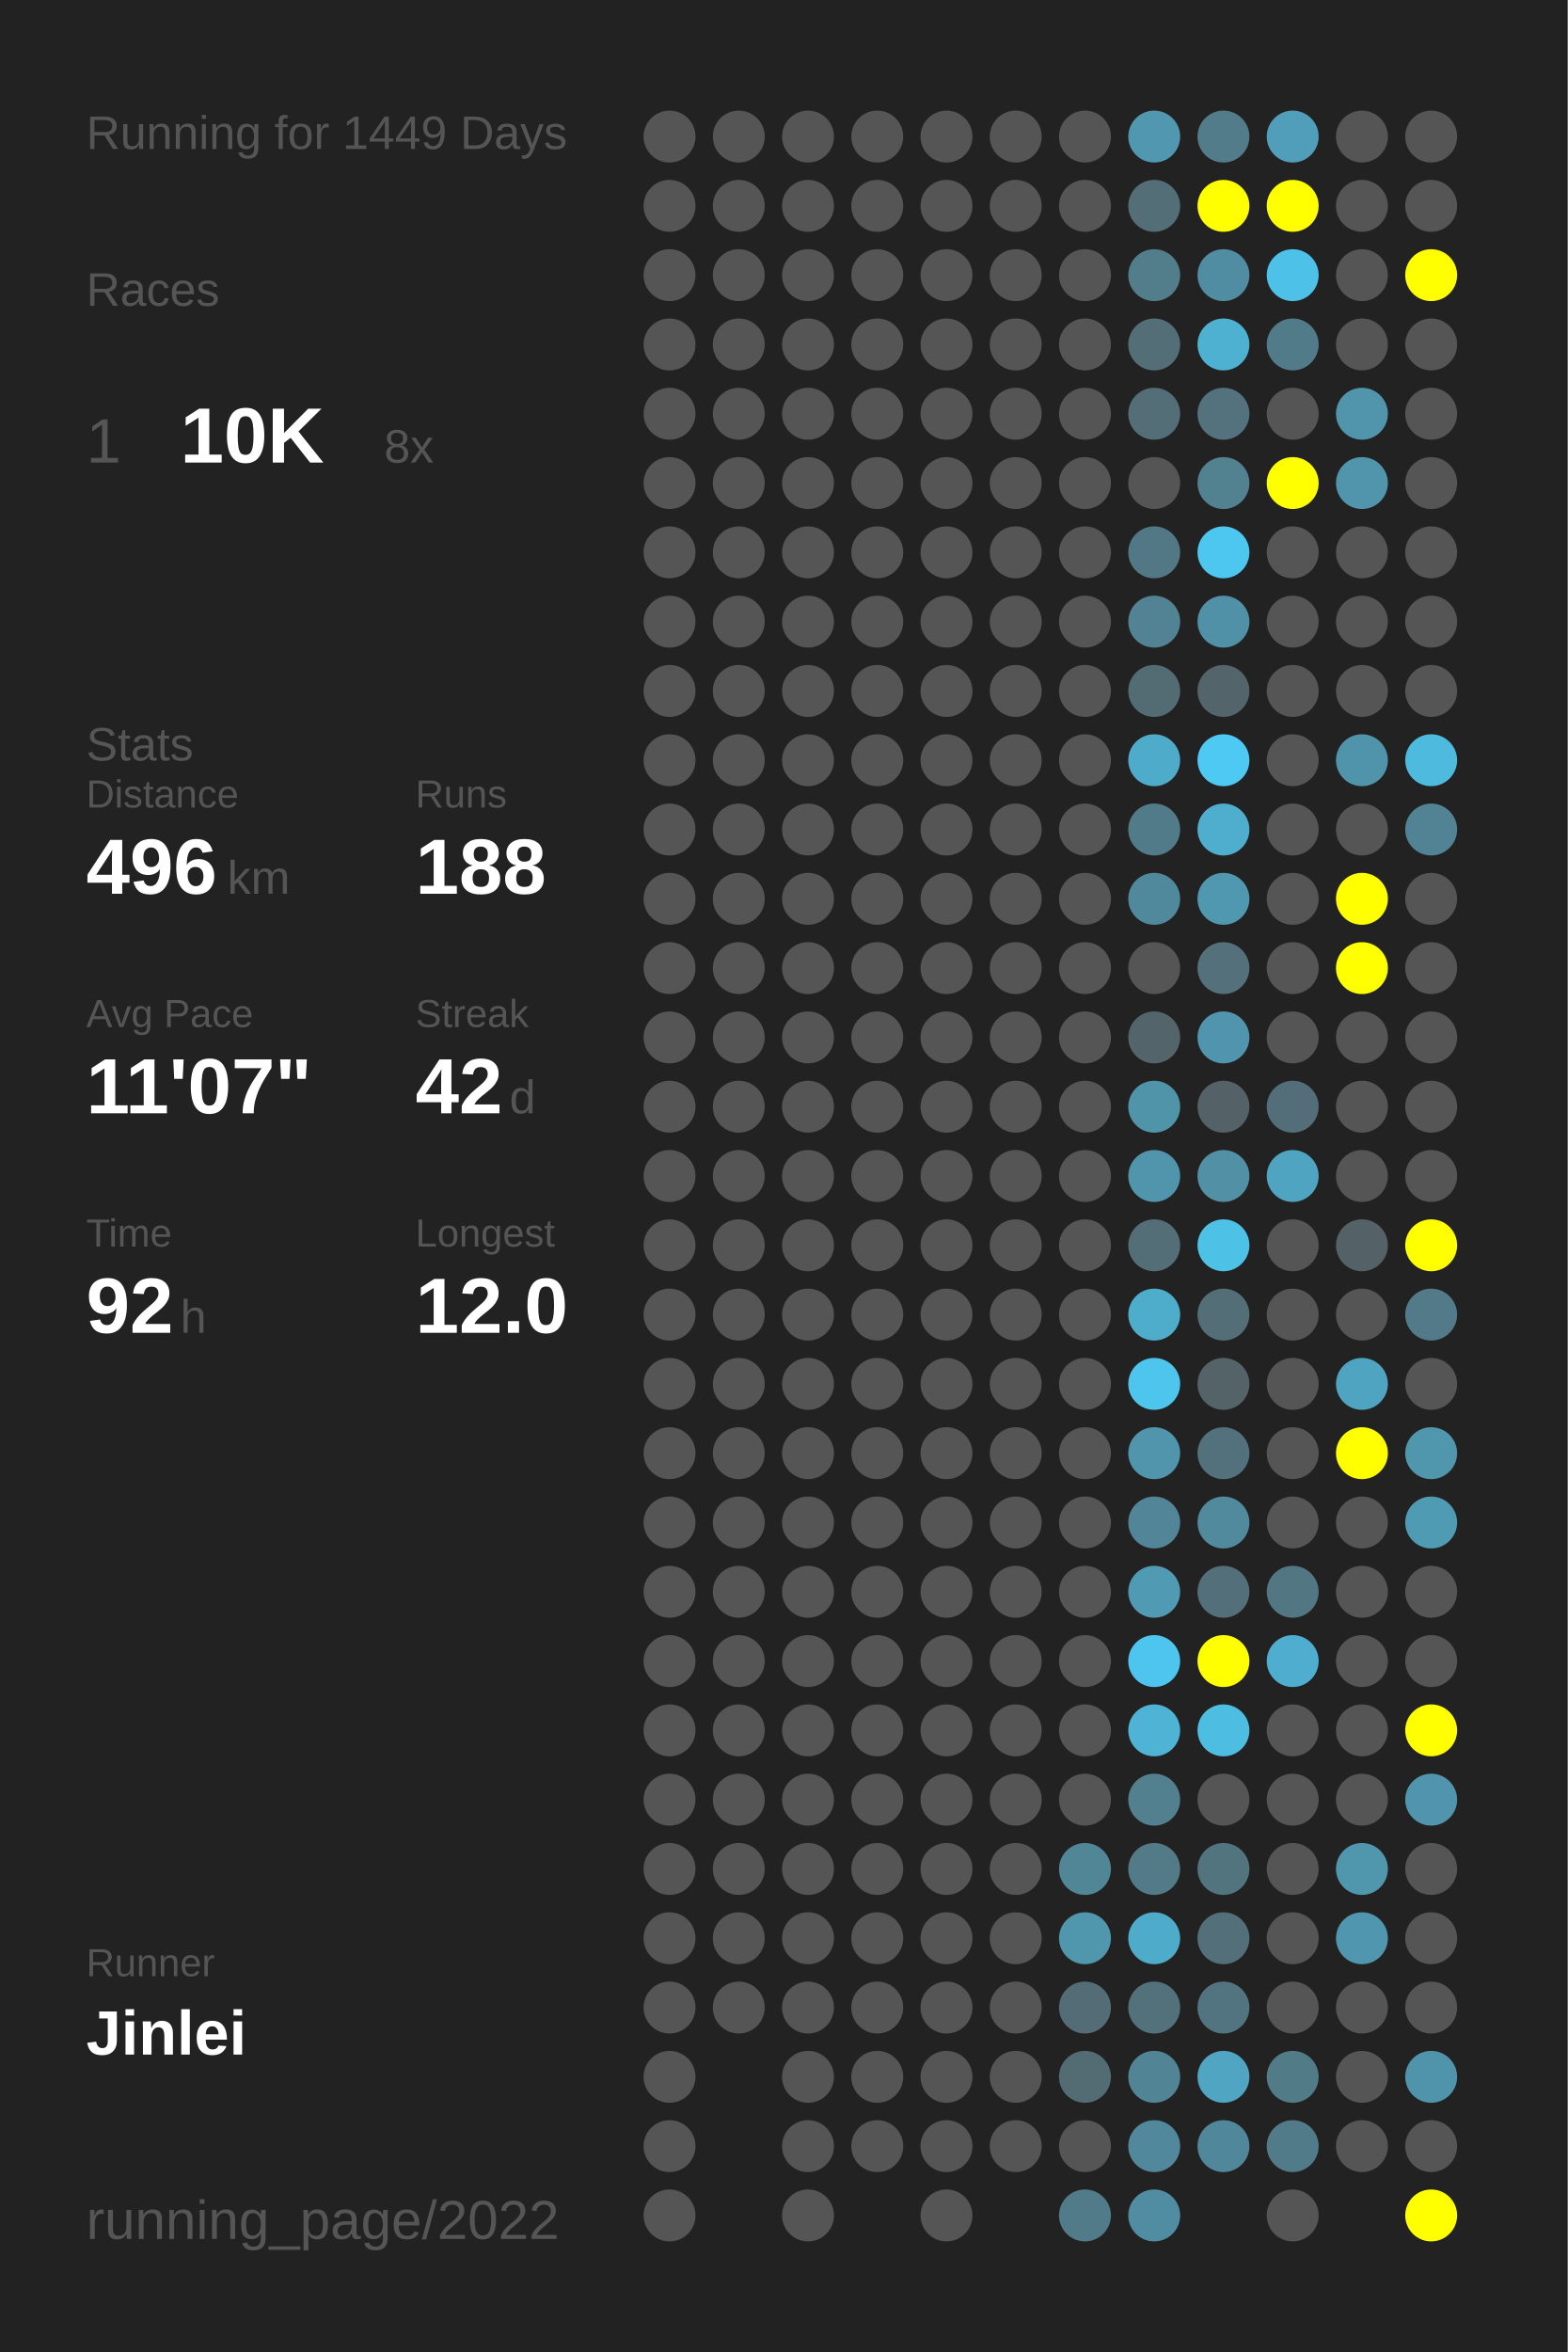
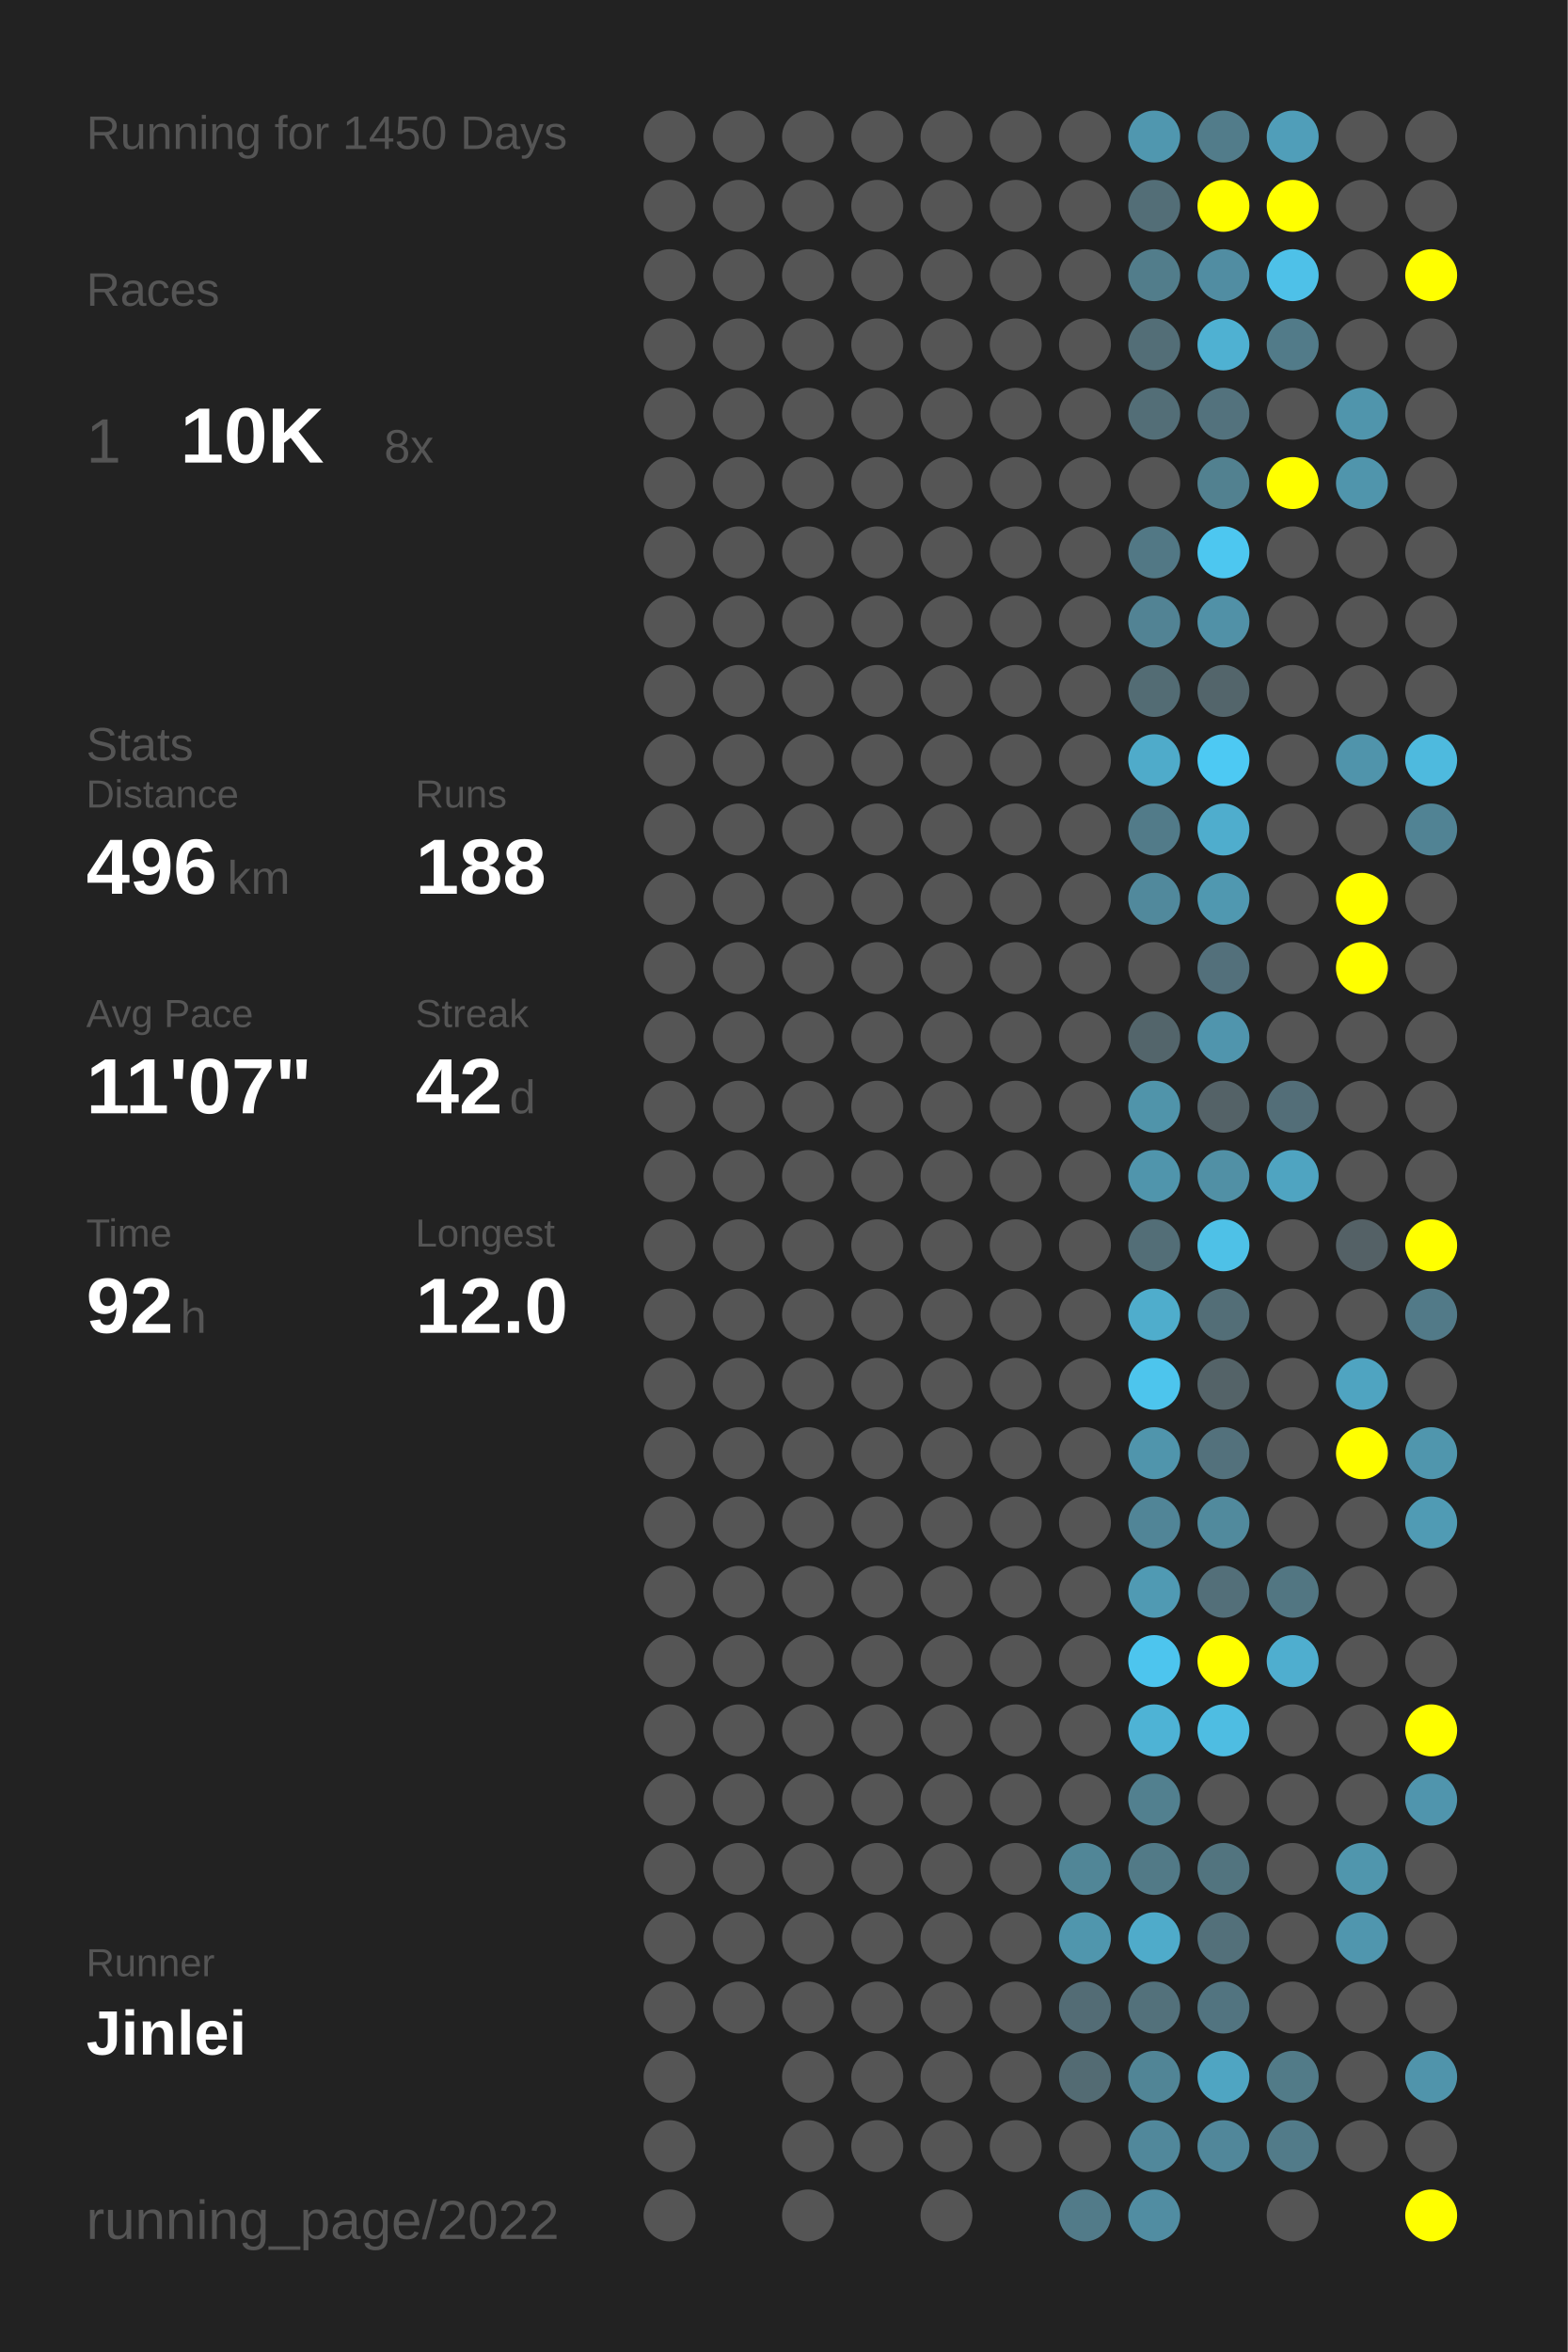
<svg xmlns="http://www.w3.org/2000/svg" baseProfile="full" height="300mm" version="1.1" viewBox="0,0,200,300" width="200mm">
  <defs />
  <rect fill="#222222" height="300" width="200" x="0" y="0" />
-   <text fill="#555555" style="font-size:6px; font-family:Arial;" x="11" y="19">Running for 1449 Days</text>
+   <text fill="#555555" style="font-size:6px; font-family:Arial;" x="11" y="19">Running for 1450 Days</text>
  <text fill="#555555" style="font-size:6px; font-family:Arial;" x="11" y="39">Races</text>
  <text fill="#555555" style="font-size:8px; font-family:Arial;" x="11" y="59">1</text>
  <text fill="#FFFFFF" style="font-size:10px; font-family:Arial; font-weight:bold;" x="23" y="59">10K</text>
  <text fill="#555555" style="font-size:6px; font-family:Arial;" x="49" y="59">8x</text>
  <text fill="#555555" style="font-size:6px; font-family:Arial;" x="11" y="97">Stats</text>
  <text fill="#555555" style="font-size:5px; font-family:Arial;" x="11" y="103">Distance</text>
  <text fill="#FFFFFF" style="font-size:10px; font-family:Arial; font-weight:bold;" x="11" y="114">496</text>
  <text fill="#555555" style="font-size:6px; font-family:Arial;" x="29" y="114">km</text>
  <text fill="#555555" style="font-size:5px; font-family:Arial;" x="53" y="103">Runs</text>
  <text fill="#FFFFFF" style="font-size:10px; font-family:Arial; font-weight:bold;" x="53" y="114">188</text>
  <text fill="#555555" style="font-size:5px; font-family:Arial;" x="11" y="131">Avg Pace</text>
  <text fill="#FFFFFF" style="font-size:10px; font-family:Arial; font-weight:bold;" x="11" y="142">11'07"</text>
  <text fill="#555555" style="font-size:5px; font-family:Arial;" x="53" y="131">Streak</text>
  <text fill="#FFFFFF" style="font-size:10px; font-family:Arial; font-weight:bold;" x="53" y="142">42</text>
  <text fill="#555555" style="font-size:6px; font-family:Arial;" x="65" y="142">d</text>
  <text fill="#555555" style="font-size:5px; font-family:Arial;" x="11" y="159">Time</text>
  <text fill="#FFFFFF" style="font-size:10px; font-family:Arial; font-weight:bold;" x="11" y="170">92</text>
  <text fill="#555555" style="font-size:6px; font-family:Arial;" x="23" y="170">h</text>
  <text fill="#555555" style="font-size:5px; font-family:Arial;" x="53" y="159">Longest</text>
  <text fill="#FFFFFF" style="font-size:10px; font-family:Arial; font-weight:bold;" x="53" y="170">12.0</text>
  <text fill="#555555" style="font-size:5px; font-family:Arial;" x="11" y="252.065">Runner</text>
  <text fill="#FFFFFF" style="font-size:8px; font-family:Arial; font-weight:bold;" x="11" y="262.065">Jinlei</text>
  <text fill="#555555" style="font-size:7px; font-family:Arial;" x="11" y="285.581">running_page/2022</text>
  <circle cx="85.417" cy="17.419" fill="#555555" r="3.312" />
  <circle cx="85.417" cy="26.258" fill="#555555" r="3.312" />
  <circle cx="85.417" cy="35.097" fill="#555555" r="3.312" />
  <circle cx="85.417" cy="43.935" fill="#555555" r="3.312" />
  <circle cx="85.417" cy="52.774" fill="#555555" r="3.312" />
  <circle cx="85.417" cy="61.613" fill="#555555" r="3.312" />
  <circle cx="85.417" cy="70.452" fill="#555555" r="3.312" />
  <circle cx="85.417" cy="79.29" fill="#555555" r="3.312" />
  <circle cx="85.417" cy="88.129" fill="#555555" r="3.312" />
  <circle cx="85.417" cy="96.968" fill="#555555" r="3.312" />
  <circle cx="85.417" cy="105.806" fill="#555555" r="3.312" />
  <circle cx="85.417" cy="114.645" fill="#555555" r="3.312" />
  <circle cx="85.417" cy="123.484" fill="#555555" r="3.312" />
  <circle cx="85.417" cy="132.323" fill="#555555" r="3.312" />
  <circle cx="85.417" cy="141.161" fill="#555555" r="3.312" />
  <circle cx="85.417" cy="150" fill="#555555" r="3.312" />
  <circle cx="85.417" cy="158.839" fill="#555555" r="3.312" />
  <circle cx="85.417" cy="167.677" fill="#555555" r="3.312" />
  <circle cx="85.417" cy="176.516" fill="#555555" r="3.312" />
  <circle cx="85.417" cy="185.355" fill="#555555" r="3.312" />
  <circle cx="85.417" cy="194.194" fill="#555555" r="3.312" />
  <circle cx="85.417" cy="203.032" fill="#555555" r="3.312" />
  <circle cx="85.417" cy="211.871" fill="#555555" r="3.312" />
  <circle cx="85.417" cy="220.71" fill="#555555" r="3.312" />
  <circle cx="85.417" cy="229.548" fill="#555555" r="3.312" />
  <circle cx="85.417" cy="238.387" fill="#555555" r="3.312" />
  <circle cx="85.417" cy="247.226" fill="#555555" r="3.312" />
  <circle cx="85.417" cy="256.065" fill="#555555" r="3.312" />
  <circle cx="85.417" cy="264.903" fill="#555555" r="3.312" />
  <circle cx="85.417" cy="273.742" fill="#555555" r="3.312" />
  <circle cx="85.417" cy="282.581" fill="#555555" r="3.312" />
  <circle cx="94.25" cy="17.419" fill="#555555" r="3.312" />
  <circle cx="94.25" cy="26.258" fill="#555555" r="3.312" />
  <circle cx="94.25" cy="35.097" fill="#555555" r="3.312" />
  <circle cx="94.25" cy="43.935" fill="#555555" r="3.312" />
  <circle cx="94.25" cy="52.774" fill="#555555" r="3.312" />
  <circle cx="94.25" cy="61.613" fill="#555555" r="3.312" />
  <circle cx="94.25" cy="70.452" fill="#555555" r="3.312" />
  <circle cx="94.25" cy="79.29" fill="#555555" r="3.312" />
  <circle cx="94.25" cy="88.129" fill="#555555" r="3.312" />
  <circle cx="94.25" cy="96.968" fill="#555555" r="3.312" />
  <circle cx="94.25" cy="105.806" fill="#555555" r="3.312" />
  <circle cx="94.25" cy="114.645" fill="#555555" r="3.312" />
  <circle cx="94.25" cy="123.484" fill="#555555" r="3.312" />
  <circle cx="94.25" cy="132.323" fill="#555555" r="3.312" />
  <circle cx="94.25" cy="141.161" fill="#555555" r="3.312" />
  <circle cx="94.25" cy="150" fill="#555555" r="3.312" />
  <circle cx="94.25" cy="158.839" fill="#555555" r="3.312" />
  <circle cx="94.25" cy="167.677" fill="#555555" r="3.312" />
  <circle cx="94.25" cy="176.516" fill="#555555" r="3.312" />
  <circle cx="94.25" cy="185.355" fill="#555555" r="3.312" />
  <circle cx="94.25" cy="194.194" fill="#555555" r="3.312" />
  <circle cx="94.25" cy="203.032" fill="#555555" r="3.312" />
  <circle cx="94.25" cy="211.871" fill="#555555" r="3.312" />
  <circle cx="94.25" cy="220.71" fill="#555555" r="3.312" />
  <circle cx="94.25" cy="229.548" fill="#555555" r="3.312" />
  <circle cx="94.25" cy="238.387" fill="#555555" r="3.312" />
  <circle cx="94.25" cy="247.226" fill="#555555" r="3.312" />
  <circle cx="94.25" cy="256.065" fill="#555555" r="3.312" />
  <circle cx="103.083" cy="17.419" fill="#555555" r="3.312" />
  <circle cx="103.083" cy="26.258" fill="#555555" r="3.312" />
  <circle cx="103.083" cy="35.097" fill="#555555" r="3.312" />
  <circle cx="103.083" cy="43.935" fill="#555555" r="3.312" />
  <circle cx="103.083" cy="52.774" fill="#555555" r="3.312" />
  <circle cx="103.083" cy="61.613" fill="#555555" r="3.312" />
  <circle cx="103.083" cy="70.452" fill="#555555" r="3.312" />
  <circle cx="103.083" cy="79.29" fill="#555555" r="3.312" />
  <circle cx="103.083" cy="88.129" fill="#555555" r="3.312" />
  <circle cx="103.083" cy="96.968" fill="#555555" r="3.312" />
  <circle cx="103.083" cy="105.806" fill="#555555" r="3.312" />
  <circle cx="103.083" cy="114.645" fill="#555555" r="3.312" />
  <circle cx="103.083" cy="123.484" fill="#555555" r="3.312" />
  <circle cx="103.083" cy="132.323" fill="#555555" r="3.312" />
  <circle cx="103.083" cy="141.161" fill="#555555" r="3.312" />
  <circle cx="103.083" cy="150" fill="#555555" r="3.312" />
  <circle cx="103.083" cy="158.839" fill="#555555" r="3.312" />
  <circle cx="103.083" cy="167.677" fill="#555555" r="3.312" />
  <circle cx="103.083" cy="176.516" fill="#555555" r="3.312" />
  <circle cx="103.083" cy="185.355" fill="#555555" r="3.312" />
  <circle cx="103.083" cy="194.194" fill="#555555" r="3.312" />
  <circle cx="103.083" cy="203.032" fill="#555555" r="3.312" />
  <circle cx="103.083" cy="211.871" fill="#555555" r="3.312" />
  <circle cx="103.083" cy="220.71" fill="#555555" r="3.312" />
  <circle cx="103.083" cy="229.548" fill="#555555" r="3.312" />
  <circle cx="103.083" cy="238.387" fill="#555555" r="3.312" />
  <circle cx="103.083" cy="247.226" fill="#555555" r="3.312" />
  <circle cx="103.083" cy="256.065" fill="#555555" r="3.312" />
  <circle cx="103.083" cy="264.903" fill="#555555" r="3.312" />
  <circle cx="103.083" cy="273.742" fill="#555555" r="3.312" />
  <circle cx="103.083" cy="282.581" fill="#555555" r="3.312" />
  <circle cx="111.917" cy="17.419" fill="#555555" r="3.312" />
  <circle cx="111.917" cy="26.258" fill="#555555" r="3.312" />
  <circle cx="111.917" cy="35.097" fill="#555555" r="3.312" />
  <circle cx="111.917" cy="43.935" fill="#555555" r="3.312" />
  <circle cx="111.917" cy="52.774" fill="#555555" r="3.312" />
  <circle cx="111.917" cy="61.613" fill="#555555" r="3.312" />
  <circle cx="111.917" cy="70.452" fill="#555555" r="3.312" />
  <circle cx="111.917" cy="79.29" fill="#555555" r="3.312" />
  <circle cx="111.917" cy="88.129" fill="#555555" r="3.312" />
  <circle cx="111.917" cy="96.968" fill="#555555" r="3.312" />
  <circle cx="111.917" cy="105.806" fill="#555555" r="3.312" />
  <circle cx="111.917" cy="114.645" fill="#555555" r="3.312" />
  <circle cx="111.917" cy="123.484" fill="#555555" r="3.312" />
  <circle cx="111.917" cy="132.323" fill="#555555" r="3.312" />
  <circle cx="111.917" cy="141.161" fill="#555555" r="3.312" />
  <circle cx="111.917" cy="150" fill="#555555" r="3.312" />
  <circle cx="111.917" cy="158.839" fill="#555555" r="3.312" />
  <circle cx="111.917" cy="167.677" fill="#555555" r="3.312" />
  <circle cx="111.917" cy="176.516" fill="#555555" r="3.312" />
  <circle cx="111.917" cy="185.355" fill="#555555" r="3.312" />
  <circle cx="111.917" cy="194.194" fill="#555555" r="3.312" />
  <circle cx="111.917" cy="203.032" fill="#555555" r="3.312" />
  <circle cx="111.917" cy="211.871" fill="#555555" r="3.312" />
  <circle cx="111.917" cy="220.71" fill="#555555" r="3.312" />
  <circle cx="111.917" cy="229.548" fill="#555555" r="3.312" />
  <circle cx="111.917" cy="238.387" fill="#555555" r="3.312" />
  <circle cx="111.917" cy="247.226" fill="#555555" r="3.312" />
  <circle cx="111.917" cy="256.065" fill="#555555" r="3.312" />
  <circle cx="111.917" cy="264.903" fill="#555555" r="3.312" />
  <circle cx="111.917" cy="273.742" fill="#555555" r="3.312" />
  <circle cx="120.75" cy="17.419" fill="#555555" r="3.312" />
  <circle cx="120.75" cy="26.258" fill="#555555" r="3.312" />
  <circle cx="120.75" cy="35.097" fill="#555555" r="3.312" />
  <circle cx="120.75" cy="43.935" fill="#555555" r="3.312" />
  <circle cx="120.75" cy="52.774" fill="#555555" r="3.312" />
  <circle cx="120.75" cy="61.613" fill="#555555" r="3.312" />
  <circle cx="120.75" cy="70.452" fill="#555555" r="3.312" />
  <circle cx="120.75" cy="79.29" fill="#555555" r="3.312" />
  <circle cx="120.75" cy="88.129" fill="#555555" r="3.312" />
  <circle cx="120.75" cy="96.968" fill="#555555" r="3.312" />
  <circle cx="120.75" cy="105.806" fill="#555555" r="3.312" />
  <circle cx="120.75" cy="114.645" fill="#555555" r="3.312" />
  <circle cx="120.75" cy="123.484" fill="#555555" r="3.312" />
  <circle cx="120.75" cy="132.323" fill="#555555" r="3.312" />
  <circle cx="120.75" cy="141.161" fill="#555555" r="3.312" />
  <circle cx="120.75" cy="150" fill="#555555" r="3.312" />
  <circle cx="120.75" cy="158.839" fill="#555555" r="3.312" />
  <circle cx="120.75" cy="167.677" fill="#555555" r="3.312" />
  <circle cx="120.75" cy="176.516" fill="#555555" r="3.312" />
  <circle cx="120.75" cy="185.355" fill="#555555" r="3.312" />
  <circle cx="120.75" cy="194.194" fill="#555555" r="3.312" />
  <circle cx="120.75" cy="203.032" fill="#555555" r="3.312" />
  <circle cx="120.75" cy="211.871" fill="#555555" r="3.312" />
  <circle cx="120.75" cy="220.71" fill="#555555" r="3.312" />
  <circle cx="120.75" cy="229.548" fill="#555555" r="3.312" />
  <circle cx="120.75" cy="238.387" fill="#555555" r="3.312" />
  <circle cx="120.75" cy="247.226" fill="#555555" r="3.312" />
  <circle cx="120.75" cy="256.065" fill="#555555" r="3.312" />
  <circle cx="120.75" cy="264.903" fill="#555555" r="3.312" />
  <circle cx="120.75" cy="273.742" fill="#555555" r="3.312" />
  <circle cx="120.75" cy="282.581" fill="#555555" r="3.312" />
  <circle cx="129.583" cy="17.419" fill="#555555" r="3.312" />
  <circle cx="129.583" cy="26.258" fill="#555555" r="3.312" />
  <circle cx="129.583" cy="35.097" fill="#555555" r="3.312" />
  <circle cx="129.583" cy="43.935" fill="#555555" r="3.312" />
  <circle cx="129.583" cy="52.774" fill="#555555" r="3.312" />
  <circle cx="129.583" cy="61.613" fill="#555555" r="3.312" />
  <circle cx="129.583" cy="70.452" fill="#555555" r="3.312" />
  <circle cx="129.583" cy="79.29" fill="#555555" r="3.312" />
  <circle cx="129.583" cy="88.129" fill="#555555" r="3.312" />
  <circle cx="129.583" cy="96.968" fill="#555555" r="3.312" />
  <circle cx="129.583" cy="105.806" fill="#555555" r="3.312" />
  <circle cx="129.583" cy="114.645" fill="#555555" r="3.312" />
  <circle cx="129.583" cy="123.484" fill="#555555" r="3.312" />
  <circle cx="129.583" cy="132.323" fill="#555555" r="3.312" />
  <circle cx="129.583" cy="141.161" fill="#555555" r="3.312" />
  <circle cx="129.583" cy="150" fill="#555555" r="3.312" />
  <circle cx="129.583" cy="158.839" fill="#555555" r="3.312" />
  <circle cx="129.583" cy="167.677" fill="#555555" r="3.312" />
  <circle cx="129.583" cy="176.516" fill="#555555" r="3.312" />
  <circle cx="129.583" cy="185.355" fill="#555555" r="3.312" />
  <circle cx="129.583" cy="194.194" fill="#555555" r="3.312" />
  <circle cx="129.583" cy="203.032" fill="#555555" r="3.312" />
  <circle cx="129.583" cy="211.871" fill="#555555" r="3.312" />
  <circle cx="129.583" cy="220.71" fill="#555555" r="3.312" />
  <circle cx="129.583" cy="229.548" fill="#555555" r="3.312" />
  <circle cx="129.583" cy="238.387" fill="#555555" r="3.312" />
  <circle cx="129.583" cy="247.226" fill="#555555" r="3.312" />
  <circle cx="129.583" cy="256.065" fill="#555555" r="3.312" />
  <circle cx="129.583" cy="264.903" fill="#555555" r="3.312" />
  <circle cx="129.583" cy="273.742" fill="#555555" r="3.312" />
  <circle cx="138.417" cy="17.419" fill="#555555" r="3.312" />
  <circle cx="138.417" cy="26.258" fill="#555555" r="3.312" />
  <circle cx="138.417" cy="35.097" fill="#555555" r="3.312" />
  <circle cx="138.417" cy="43.935" fill="#555555" r="3.312" />
  <circle cx="138.417" cy="52.774" fill="#555555" r="3.312" />
  <circle cx="138.417" cy="61.613" fill="#555555" r="3.312" />
  <circle cx="138.417" cy="70.452" fill="#555555" r="3.312" />
  <circle cx="138.417" cy="79.29" fill="#555555" r="3.312" />
  <circle cx="138.417" cy="88.129" fill="#555555" r="3.312" />
  <circle cx="138.417" cy="96.968" fill="#555555" r="3.312" />
  <circle cx="138.417" cy="105.806" fill="#555555" r="3.312" />
  <circle cx="138.417" cy="114.645" fill="#555555" r="3.312" />
  <circle cx="138.417" cy="123.484" fill="#555555" r="3.312" />
  <circle cx="138.417" cy="132.323" fill="#555555" r="3.312" />
  <circle cx="138.417" cy="141.161" fill="#555555" r="3.312" />
  <circle cx="138.417" cy="150" fill="#555555" r="3.312" />
  <circle cx="138.417" cy="158.839" fill="#555555" r="3.312" />
  <circle cx="138.417" cy="167.677" fill="#555555" r="3.312" />
  <circle cx="138.417" cy="176.516" fill="#555555" r="3.312" />
  <circle cx="138.417" cy="185.355" fill="#555555" r="3.312" />
  <circle cx="138.417" cy="194.194" fill="#555555" r="3.312" />
  <circle cx="138.417" cy="203.032" fill="#555555" r="3.312" />
  <circle cx="138.417" cy="211.871" fill="#555555" r="3.312" />
  <circle cx="138.417" cy="220.71" fill="#555555" r="3.312" />
  <circle cx="138.417" cy="229.548" fill="#555555" r="3.312" />
  <circle cx="138.417" cy="238.387" fill="#518697" r="3.312" />
  <circle cx="138.417" cy="247.226" fill="#5096ad" r="3.312" />
  <circle cx="138.417" cy="256.065" fill="#536c75" r="3.312" />
  <circle cx="138.417" cy="264.903" fill="#536b73" r="3.312" />
  <circle cx="138.417" cy="273.742" fill="#555555" r="3.312" />
  <circle cx="138.417" cy="282.581" fill="#527b89" r="3.312" />
  <circle cx="147.25" cy="17.419" fill="#5097af" r="3.312" />
  <circle cx="147.25" cy="26.258" fill="#536e77" r="3.312" />
  <circle cx="147.25" cy="35.097" fill="#527d8b" r="3.312" />
  <circle cx="147.25" cy="43.935" fill="#536e77" r="3.312" />
  <circle cx="147.25" cy="52.774" fill="#536e77" r="3.312" />
  <circle cx="147.25" cy="61.613" fill="#555555" r="3.312" />
  <circle cx="147.25" cy="70.452" fill="#527885" r="3.312" />
  <circle cx="147.25" cy="79.29" fill="#528394" r="3.312" />
  <circle cx="147.25" cy="88.129" fill="#536c74" r="3.312" />
  <circle cx="147.25" cy="96.968" fill="#4fabca" r="3.312" />
  <circle cx="147.25" cy="105.806" fill="#527b89" r="3.312" />
  <circle cx="147.25" cy="114.645" fill="#51899c" r="3.312" />
  <circle cx="147.25" cy="123.484" fill="#555555" r="3.312" />
  <circle cx="147.25" cy="132.323" fill="#53656b" r="3.312" />
  <circle cx="147.25" cy="141.161" fill="#5094aa" r="3.312" />
  <circle cx="147.25" cy="150" fill="#5095ac" r="3.312" />
  <circle cx="147.25" cy="158.839" fill="#536e77" r="3.312" />
  <circle cx="147.25" cy="167.677" fill="#4fadcc" r="3.312" />
  <circle cx="147.25" cy="176.516" fill="#4dc5ed" r="3.312" />
  <circle cx="147.25" cy="185.355" fill="#5095ac" r="3.312" />
  <circle cx="147.25" cy="194.194" fill="#518597" r="3.312" />
  <circle cx="147.25" cy="203.032" fill="#509ab3" r="3.312" />
  <circle cx="147.25" cy="211.871" fill="#4dc5ee" r="3.312" />
  <circle cx="147.25" cy="220.71" fill="#4eb3d5" r="3.312" />
  <circle cx="147.25" cy="229.548" fill="#52808f" r="3.312" />
  <circle cx="147.25" cy="238.387" fill="#527a87" r="3.312" />
  <circle cx="147.25" cy="247.226" fill="#4fabca" r="3.312" />
  <circle cx="147.25" cy="256.065" fill="#53717b" r="3.312" />
  <circle cx="147.25" cy="264.903" fill="#518596" r="3.312" />
  <circle cx="147.25" cy="273.742" fill="#51889b" r="3.312" />
  <circle cx="147.25" cy="282.581" fill="#518da2" r="3.312" />
  <circle cx="156.083" cy="17.419" fill="#527c8a" r="3.312" />
  <circle cx="156.083" cy="26.258" fill="#FFFF00" r="3.312" />
  <circle cx="156.083" cy="35.097" fill="#518da2" r="3.312" />
  <circle cx="156.083" cy="43.935" fill="#4fb1d2" r="3.312" />
  <circle cx="156.083" cy="52.774" fill="#53727d" r="3.312" />
  <circle cx="156.083" cy="61.613" fill="#528190" r="3.312" />
  <circle cx="156.083" cy="70.452" fill="#4dc7f0" r="3.312" />
  <circle cx="156.083" cy="79.29" fill="#5191a7" r="3.312" />
  <circle cx="156.083" cy="88.129" fill="#53656b" r="3.312" />
  <circle cx="156.083" cy="96.968" fill="#4dc9f3" r="3.312" />
  <circle cx="156.083" cy="105.806" fill="#4fadcd" r="3.312" />
  <circle cx="156.083" cy="114.645" fill="#5098b0" r="3.312" />
  <circle cx="156.083" cy="123.484" fill="#53707b" r="3.312" />
  <circle cx="156.083" cy="132.323" fill="#5095ad" r="3.312" />
  <circle cx="156.083" cy="141.161" fill="#546267" r="3.312" />
  <circle cx="156.083" cy="150" fill="#5190a5" r="3.312" />
  <circle cx="156.083" cy="158.839" fill="#4ec1e7" r="3.312" />
  <circle cx="156.083" cy="167.677" fill="#536e77" r="3.312" />
  <circle cx="156.083" cy="176.516" fill="#546368" r="3.312" />
  <circle cx="156.083" cy="185.355" fill="#53717c" r="3.312" />
  <circle cx="156.083" cy="194.194" fill="#518a9d" r="3.312" />
  <circle cx="156.083" cy="203.032" fill="#536f79" r="3.312" />
  <circle cx="156.083" cy="211.871" fill="#FFFF00" r="3.312" />
  <circle cx="156.083" cy="220.71" fill="#4ebde2" r="3.312" />
  <circle cx="156.083" cy="229.548" fill="#555555" r="3.312" />
  <circle cx="156.083" cy="238.387" fill="#52747f" r="3.312" />
  <circle cx="156.083" cy="247.226" fill="#53707a" r="3.312" />
  <circle cx="156.083" cy="256.065" fill="#527480" r="3.312" />
  <circle cx="156.083" cy="264.903" fill="#4fa5c2" r="3.312" />
  <circle cx="156.083" cy="273.742" fill="#51879a" r="3.312" />
  <circle cx="164.917" cy="17.419" fill="#509eb9" r="3.312" />
  <circle cx="164.917" cy="26.258" fill="#FFFF00" r="3.312" />
  <circle cx="164.917" cy="35.097" fill="#4ec1e8" r="3.312" />
  <circle cx="164.917" cy="43.935" fill="#527b89" r="3.312" />
  <circle cx="164.917" cy="52.774" fill="#555555" r="3.312" />
  <circle cx="164.917" cy="61.613" fill="#FFFF00" r="3.312" />
  <circle cx="164.917" cy="70.452" fill="#555555" r="3.312" />
  <circle cx="164.917" cy="79.29" fill="#555555" r="3.312" />
  <circle cx="164.917" cy="88.129" fill="#555555" r="3.312" />
  <circle cx="164.917" cy="96.968" fill="#555555" r="3.312" />
  <circle cx="164.917" cy="105.806" fill="#555555" r="3.312" />
  <circle cx="164.917" cy="114.645" fill="#555555" r="3.312" />
  <circle cx="164.917" cy="123.484" fill="#555555" r="3.312" />
  <circle cx="164.917" cy="132.323" fill="#555555" r="3.312" />
  <circle cx="164.917" cy="141.161" fill="#536e78" r="3.312" />
  <circle cx="164.917" cy="150" fill="#4fa4c1" r="3.312" />
  <circle cx="164.917" cy="158.839" fill="#555555" r="3.312" />
  <circle cx="164.917" cy="167.677" fill="#555555" r="3.312" />
  <circle cx="164.917" cy="176.516" fill="#555555" r="3.312" />
  <circle cx="164.917" cy="185.355" fill="#555555" r="3.312" />
  <circle cx="164.917" cy="194.194" fill="#555555" r="3.312" />
  <circle cx="164.917" cy="203.032" fill="#527682" r="3.312" />
  <circle cx="164.917" cy="211.871" fill="#4faecf" r="3.312" />
  <circle cx="164.917" cy="220.71" fill="#555555" r="3.312" />
  <circle cx="164.917" cy="229.548" fill="#555555" r="3.312" />
  <circle cx="164.917" cy="238.387" fill="#555555" r="3.312" />
  <circle cx="164.917" cy="247.226" fill="#555555" r="3.312" />
  <circle cx="164.917" cy="256.065" fill="#555555" r="3.312" />
  <circle cx="164.917" cy="264.903" fill="#527b88" r="3.312" />
  <circle cx="164.917" cy="273.742" fill="#527b89" r="3.312" />
  <circle cx="164.917" cy="282.581" fill="#555555" r="3.312" />
  <circle cx="173.75" cy="17.419" fill="#555555" r="3.312" />
  <circle cx="173.75" cy="26.258" fill="#555555" r="3.312" />
  <circle cx="173.75" cy="35.097" fill="#555555" r="3.312" />
  <circle cx="173.75" cy="43.935" fill="#555555" r="3.312" />
  <circle cx="173.75" cy="52.774" fill="#5095ac" r="3.312" />
  <circle cx="173.75" cy="61.613" fill="#5095ac" r="3.312" />
  <circle cx="173.75" cy="70.452" fill="#555555" r="3.312" />
  <circle cx="173.75" cy="79.29" fill="#555555" r="3.312" />
  <circle cx="173.75" cy="88.129" fill="#555555" r="3.312" />
  <circle cx="173.75" cy="96.968" fill="#5094ab" r="3.312" />
  <circle cx="173.75" cy="105.806" fill="#555555" r="3.312" />
  <circle cx="173.75" cy="114.645" fill="#FFFF00" r="3.312" />
  <circle cx="173.75" cy="123.484" fill="#FFFF00" r="3.312" />
  <circle cx="173.75" cy="132.323" fill="#555555" r="3.312" />
  <circle cx="173.75" cy="141.161" fill="#555555" r="3.312" />
  <circle cx="173.75" cy="150" fill="#555555" r="3.312" />
  <circle cx="173.75" cy="158.839" fill="#546166" r="3.312" />
  <circle cx="173.75" cy="167.677" fill="#555555" r="3.312" />
  <circle cx="173.75" cy="176.516" fill="#4fa4c1" r="3.312" />
  <circle cx="173.75" cy="185.355" fill="#FFFF00" r="3.312" />
  <circle cx="173.75" cy="194.194" fill="#555555" r="3.312" />
  <circle cx="173.75" cy="203.032" fill="#555555" r="3.312" />
  <circle cx="173.75" cy="211.871" fill="#555555" r="3.312" />
  <circle cx="173.75" cy="220.71" fill="#555555" r="3.312" />
  <circle cx="173.75" cy="229.548" fill="#555555" r="3.312" />
  <circle cx="173.75" cy="238.387" fill="#5096ad" r="3.312" />
  <circle cx="173.75" cy="247.226" fill="#5096ae" r="3.312" />
  <circle cx="173.75" cy="256.065" fill="#555555" r="3.312" />
  <circle cx="173.75" cy="264.903" fill="#555555" r="3.312" />
  <circle cx="173.75" cy="273.742" fill="#555555" r="3.312" />
  <circle cx="182.583" cy="17.419" fill="#555555" r="3.312" />
  <circle cx="182.583" cy="26.258" fill="#555555" r="3.312" />
  <circle cx="182.583" cy="35.097" fill="#FFFF00" r="3.312" />
  <circle cx="182.583" cy="43.935" fill="#555555" r="3.312" />
  <circle cx="182.583" cy="52.774" fill="#555555" r="3.312" />
  <circle cx="182.583" cy="61.613" fill="#555555" r="3.312" />
  <circle cx="182.583" cy="70.452" fill="#555555" r="3.312" />
  <circle cx="182.583" cy="79.29" fill="#555555" r="3.312" />
  <circle cx="182.583" cy="88.129" fill="#555555" r="3.312" />
  <circle cx="182.583" cy="96.968" fill="#4ebade" r="3.312" />
  <circle cx="182.583" cy="105.806" fill="#518394" r="3.312" />
  <circle cx="182.583" cy="114.645" fill="#555555" r="3.312" />
  <circle cx="182.583" cy="123.484" fill="#555555" r="3.312" />
  <circle cx="182.583" cy="132.323" fill="#555555" r="3.312" />
  <circle cx="182.583" cy="141.161" fill="#555555" r="3.312" />
  <circle cx="182.583" cy="150" fill="#555555" r="3.312" />
  <circle cx="182.583" cy="158.839" fill="#FFFF00" r="3.312" />
  <circle cx="182.583" cy="167.677" fill="#527a88" r="3.312" />
  <circle cx="182.583" cy="176.516" fill="#555555" r="3.312" />
  <circle cx="182.583" cy="185.355" fill="#5096ad" r="3.312" />
  <circle cx="182.583" cy="194.194" fill="#509bb4" r="3.312" />
  <circle cx="182.583" cy="203.032" fill="#555555" r="3.312" />
  <circle cx="182.583" cy="211.871" fill="#555555" r="3.312" />
  <circle cx="182.583" cy="220.71" fill="#FFFF00" r="3.312" />
  <circle cx="182.583" cy="229.548" fill="#5095ad" r="3.312" />
  <circle cx="182.583" cy="238.387" fill="#555555" r="3.312" />
  <circle cx="182.583" cy="247.226" fill="#555555" r="3.312" />
  <circle cx="182.583" cy="256.065" fill="#555555" r="3.312" />
  <circle cx="182.583" cy="264.903" fill="#5094ab" r="3.312" />
  <circle cx="182.583" cy="273.742" fill="#555555" r="3.312" />
  <circle cx="182.583" cy="282.581" fill="#FFFF00" r="3.312" />
</svg>
